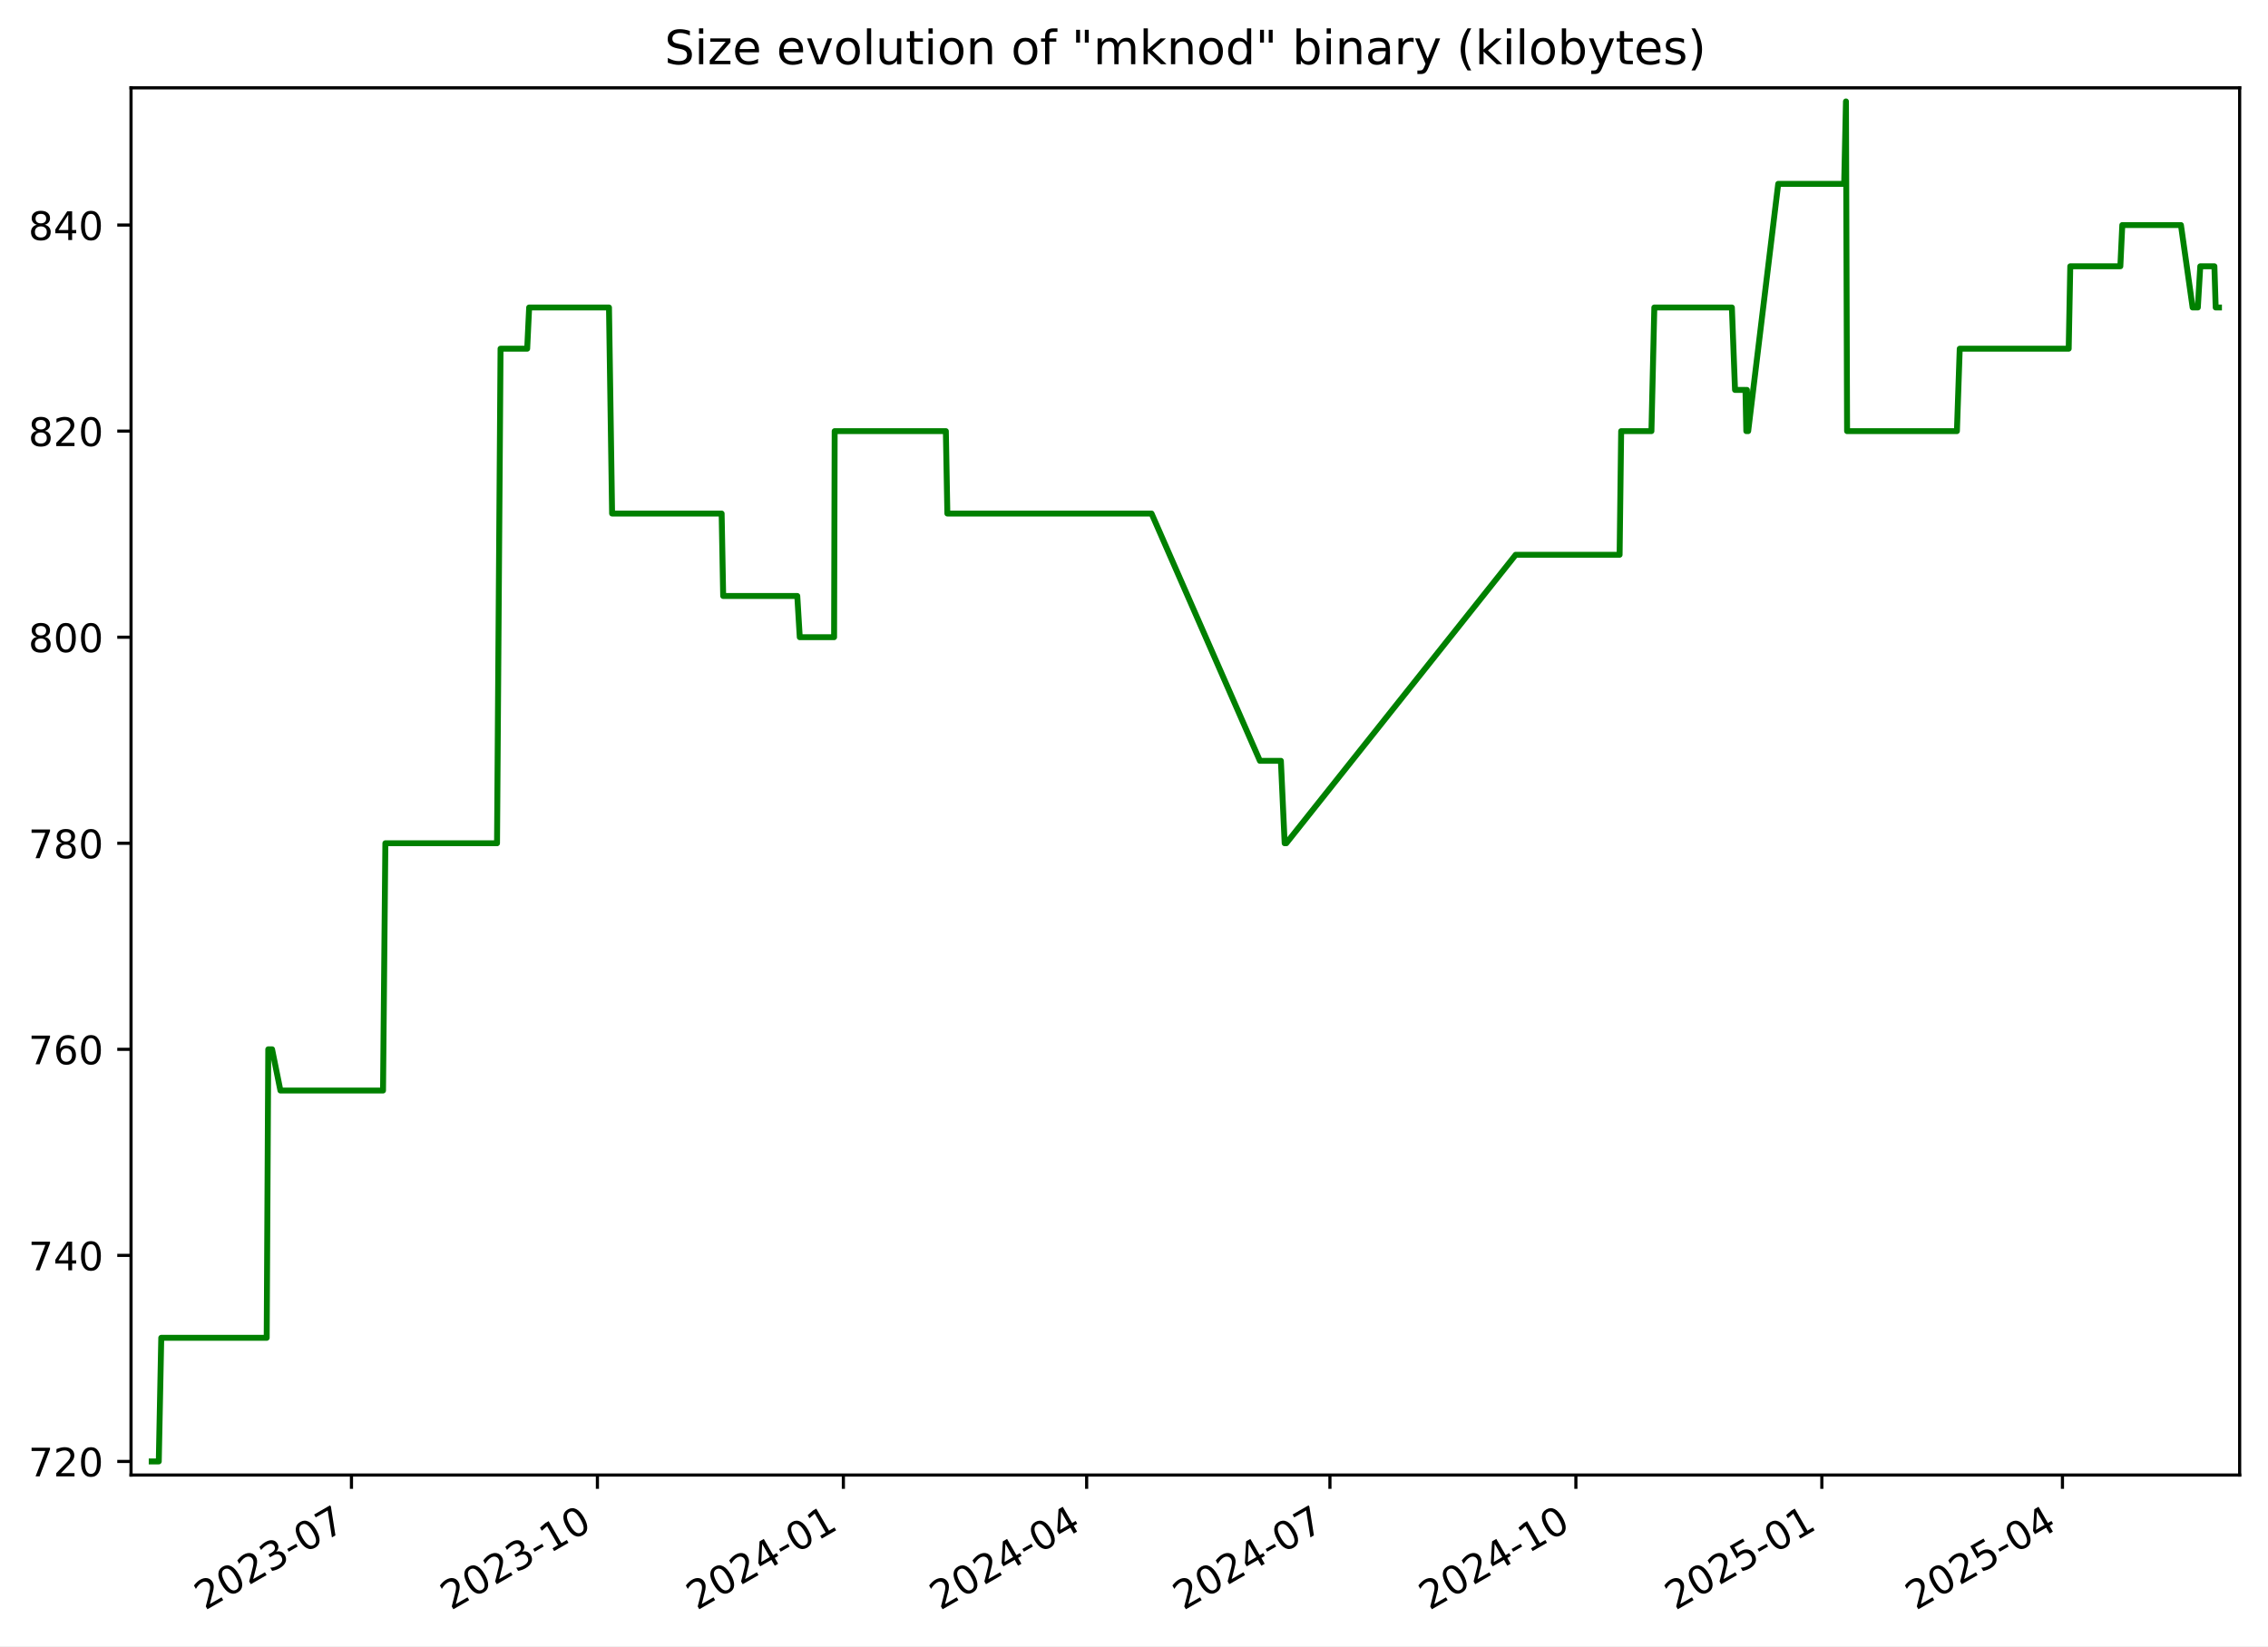
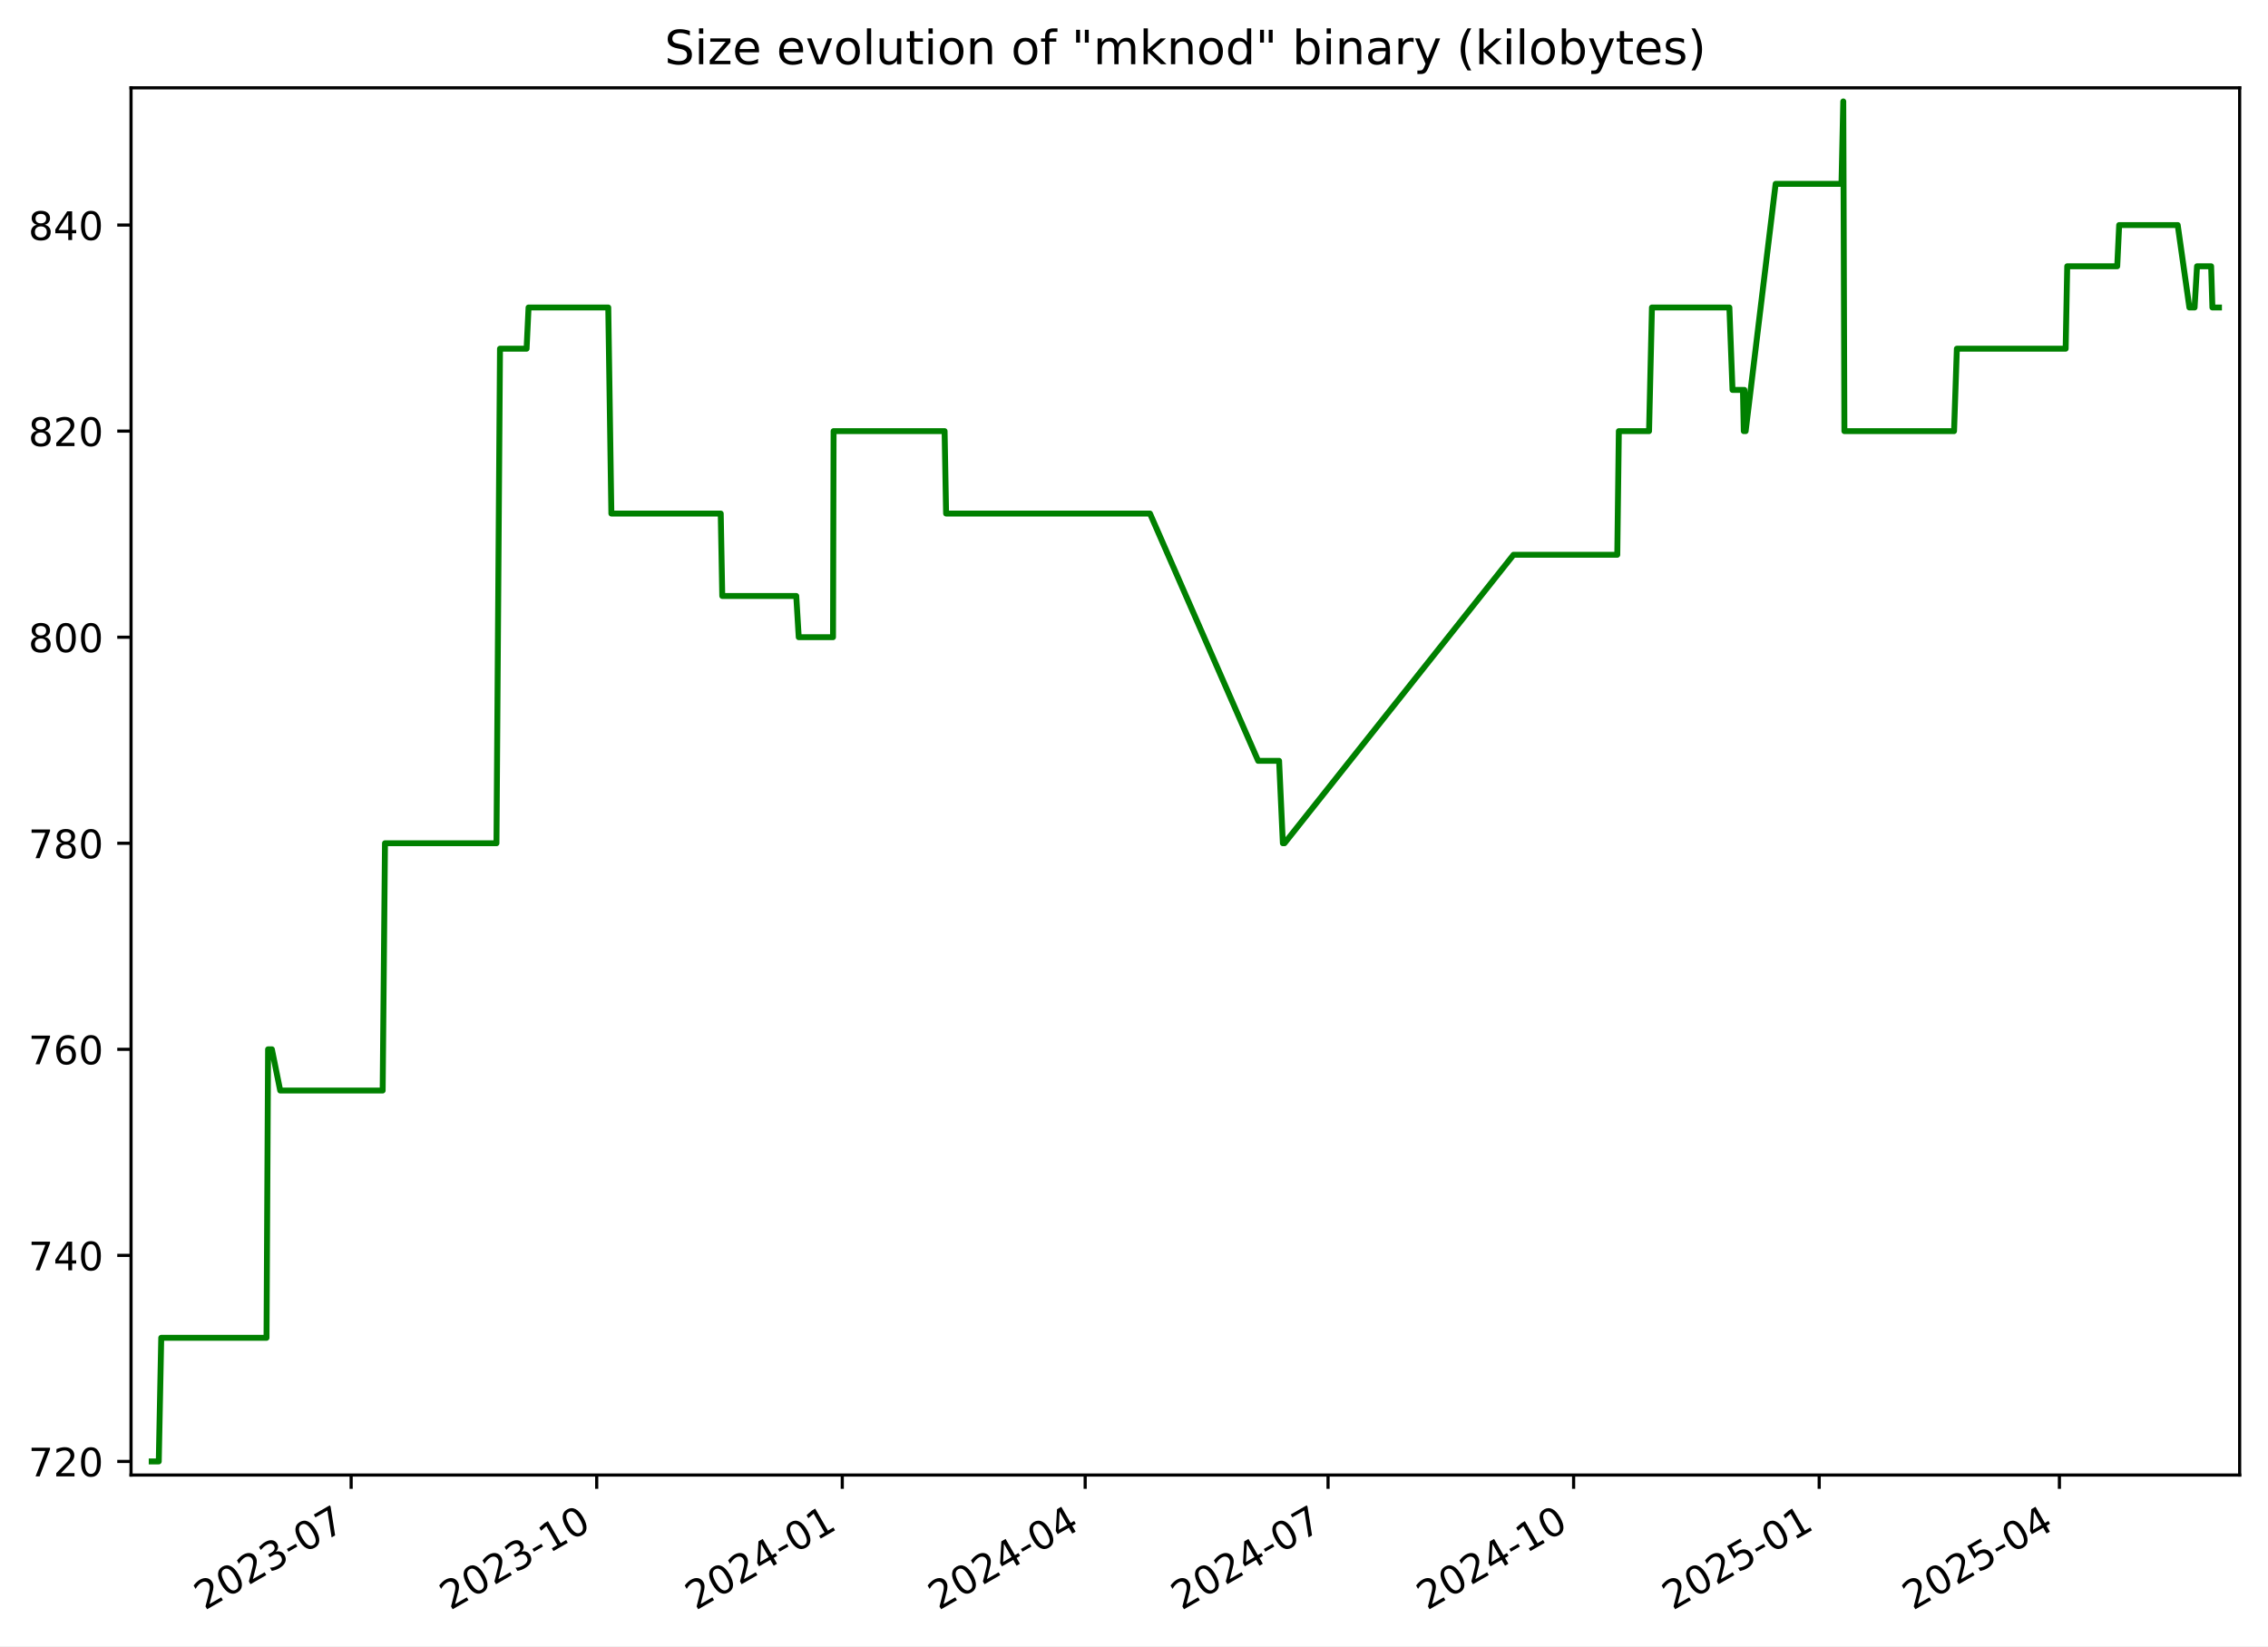
<svg xmlns="http://www.w3.org/2000/svg" xmlns:xlink="http://www.w3.org/1999/xlink" width="576.168pt" height="418.303pt" viewBox="0 0 576.168 418.303" version="1.1">
  <defs>
    <style type="text/css">*{stroke-linejoin: round; stroke-linecap: butt}</style>
  </defs>
  <g id="figure_1">
    <g id="patch_1">
      <path d="M -0 418.303  L 576.168 418.303  L 576.168 0  L -0 0  z " style="fill: #ffffff" />
    </g>
    <g id="axes_1">
      <g id="patch_2">
        <path d="M 33.288 374.83  L 568.967 374.83  L 568.967 22.318  L 33.288 22.318  z " style="fill: #ffffff" />
      </g>
      <g id="matplotlib.axis_1">
        <g id="xtick_1">
          <g id="line2d_1">
            <defs>
-               <path id="md1e9c5ab70" d="M 0 0  L 0 3.5  " style="stroke: #000000; stroke-width: 0.8" />
+               <path id="m0b8759dd5a" d="M 0 0  L 0 3.5  " style="stroke: #000000; stroke-width: 0.8" />
            </defs>
            <g>
-               <use xlink:href="#md1e9c5ab70" x="89.286" y="374.83" style="stroke: #000000; stroke-width: 0.8" />
+               <use xlink:href="#m0b8759dd5a" x="89.206" y="374.83" style="stroke: #000000; stroke-width: 0.8" />
            </g>
          </g>
          <g id="text_1">
-             <g transform="translate(52.06167 409.302) rotate(-30) scale(0.1 -0.1)">
+             <g transform="translate(51.9812 409.302) rotate(-30) scale(0.1 -0.1)">
              <defs>
                <path id="DejaVuSans-32" d="M 1228 531  L 3431 531  L 3431 0  L 469 0  L 469 531  Q 828 903 1448 1529  Q 2069 2156 2228 2338  Q 2531 2678 2651 2914  Q 2772 3150 2772 3378  Q 2772 3750 2511 3984  Q 2250 4219 1831 4219  Q 1534 4219 1204 4116  Q 875 4013 500 3803  L 500 4441  Q 881 4594 1212 4672  Q 1544 4750 1819 4750  Q 2544 4750 2975 4387  Q 3406 4025 3406 3419  Q 3406 3131 3298 2873  Q 3191 2616 2906 2266  Q 2828 2175 2409 1742  Q 1991 1309 1228 531  z " transform="scale(0.015625)" />
                <path id="DejaVuSans-30" d="M 2034 4250  Q 1547 4250 1301 3770  Q 1056 3291 1056 2328  Q 1056 1369 1301 889  Q 1547 409 2034 409  Q 2525 409 2770 889  Q 3016 1369 3016 2328  Q 3016 3291 2770 3770  Q 2525 4250 2034 4250  z M 2034 4750  Q 2819 4750 3233 4129  Q 3647 3509 3647 2328  Q 3647 1150 3233 529  Q 2819 -91 2034 -91  Q 1250 -91 836 529  Q 422 1150 422 2328  Q 422 3509 836 4129  Q 1250 4750 2034 4750  z " transform="scale(0.015625)" />
                <path id="DejaVuSans-33" d="M 2597 2516  Q 3050 2419 3304 2112  Q 3559 1806 3559 1356  Q 3559 666 3084 287  Q 2609 -91 1734 -91  Q 1441 -91 1130 -33  Q 819 25 488 141  L 488 750  Q 750 597 1062 519  Q 1375 441 1716 441  Q 2309 441 2620 675  Q 2931 909 2931 1356  Q 2931 1769 2642 2001  Q 2353 2234 1838 2234  L 1294 2234  L 1294 2753  L 1863 2753  Q 2328 2753 2575 2939  Q 2822 3125 2822 3475  Q 2822 3834 2567 4026  Q 2313 4219 1838 4219  Q 1578 4219 1281 4162  Q 984 4106 628 3988  L 628 4550  Q 988 4650 1302 4700  Q 1616 4750 1894 4750  Q 2613 4750 3031 4423  Q 3450 4097 3450 3541  Q 3450 3153 3228 2886  Q 3006 2619 2597 2516  z " transform="scale(0.015625)" />
                <path id="DejaVuSans-2d" d="M 313 2009  L 1997 2009  L 1997 1497  L 313 1497  L 313 2009  z " transform="scale(0.015625)" />
                <path id="DejaVuSans-37" d="M 525 4666  L 3525 4666  L 3525 4397  L 1831 0  L 1172 0  L 2766 4134  L 525 4134  L 525 4666  z " transform="scale(0.015625)" />
              </defs>
              <use xlink:href="#DejaVuSans-32" />
              <use xlink:href="#DejaVuSans-30" x="63.623" />
              <use xlink:href="#DejaVuSans-32" x="127.246" />
              <use xlink:href="#DejaVuSans-33" x="190.869" />
              <use xlink:href="#DejaVuSans-2d" x="254.492" />
              <use xlink:href="#DejaVuSans-30" x="290.576" />
              <use xlink:href="#DejaVuSans-37" x="354.199" />
            </g>
          </g>
        </g>
        <g id="xtick_2">
          <g id="line2d_2">
            <g>
-               <use xlink:href="#md1e9c5ab70" x="151.769" y="374.83" style="stroke: #000000; stroke-width: 0.8" />
+               <use xlink:href="#m0b8759dd5a" x="151.59" y="374.83" style="stroke: #000000; stroke-width: 0.8" />
            </g>
          </g>
          <g id="text_2">
-             <g transform="translate(114.5444 409.302) rotate(-30) scale(0.1 -0.1)">
+             <g transform="translate(114.3648 409.302) rotate(-30) scale(0.1 -0.1)">
              <defs>
                <path id="DejaVuSans-31" d="M 794 531  L 1825 531  L 1825 4091  L 703 3866  L 703 4441  L 1819 4666  L 2450 4666  L 2450 531  L 3481 531  L 3481 0  L 794 0  L 794 531  z " transform="scale(0.015625)" />
              </defs>
              <use xlink:href="#DejaVuSans-32" />
              <use xlink:href="#DejaVuSans-30" x="63.623" />
              <use xlink:href="#DejaVuSans-32" x="127.246" />
              <use xlink:href="#DejaVuSans-33" x="190.869" />
              <use xlink:href="#DejaVuSans-2d" x="254.492" />
              <use xlink:href="#DejaVuSans-31" x="290.576" />
              <use xlink:href="#DejaVuSans-30" x="354.199" />
            </g>
          </g>
        </g>
        <g id="xtick_3">
          <g id="line2d_3">
            <g>
-               <use xlink:href="#md1e9c5ab70" x="214.252" y="374.83" style="stroke: #000000; stroke-width: 0.8" />
+               <use xlink:href="#m0b8759dd5a" x="213.973" y="374.83" style="stroke: #000000; stroke-width: 0.8" />
            </g>
          </g>
          <g id="text_3">
-             <g transform="translate(177.0271 409.302) rotate(-30) scale(0.1 -0.1)">
+             <g transform="translate(176.7485 409.302) rotate(-30) scale(0.1 -0.1)">
              <defs>
                <path id="DejaVuSans-34" d="M 2419 4116  L 825 1625  L 2419 1625  L 2419 4116  z M 2253 4666  L 3047 4666  L 3047 1625  L 3713 1625  L 3713 1100  L 3047 1100  L 3047 0  L 2419 0  L 2419 1100  L 313 1100  L 313 1709  L 2253 4666  z " transform="scale(0.015625)" />
              </defs>
              <use xlink:href="#DejaVuSans-32" />
              <use xlink:href="#DejaVuSans-30" x="63.623" />
              <use xlink:href="#DejaVuSans-32" x="127.246" />
              <use xlink:href="#DejaVuSans-34" x="190.869" />
              <use xlink:href="#DejaVuSans-2d" x="254.492" />
              <use xlink:href="#DejaVuSans-30" x="290.576" />
              <use xlink:href="#DejaVuSans-31" x="354.199" />
            </g>
          </g>
        </g>
        <g id="xtick_4">
          <g id="line2d_4">
            <g>
-               <use xlink:href="#md1e9c5ab70" x="276.056" y="374.83" style="stroke: #000000; stroke-width: 0.8" />
+               <use xlink:href="#m0b8759dd5a" x="275.679" y="374.83" style="stroke: #000000; stroke-width: 0.8" />
            </g>
          </g>
          <g id="text_4">
-             <g transform="translate(238.8307 409.302) rotate(-30) scale(0.1 -0.1)">
+             <g transform="translate(238.454 409.302) rotate(-30) scale(0.1 -0.1)">
              <use xlink:href="#DejaVuSans-32" />
              <use xlink:href="#DejaVuSans-30" x="63.623" />
              <use xlink:href="#DejaVuSans-32" x="127.246" />
              <use xlink:href="#DejaVuSans-34" x="190.869" />
              <use xlink:href="#DejaVuSans-2d" x="254.492" />
              <use xlink:href="#DejaVuSans-30" x="290.576" />
              <use xlink:href="#DejaVuSans-34" x="354.199" />
            </g>
          </g>
        </g>
        <g id="xtick_5">
          <g id="line2d_5">
            <g>
-               <use xlink:href="#md1e9c5ab70" x="337.859" y="374.83" style="stroke: #000000; stroke-width: 0.8" />
+               <use xlink:href="#m0b8759dd5a" x="337.384" y="374.83" style="stroke: #000000; stroke-width: 0.8" />
            </g>
          </g>
          <g id="text_5">
-             <g transform="translate(300.6342 409.302) rotate(-30) scale(0.1 -0.1)">
+             <g transform="translate(300.1596 409.302) rotate(-30) scale(0.1 -0.1)">
              <use xlink:href="#DejaVuSans-32" />
              <use xlink:href="#DejaVuSans-30" x="63.623" />
              <use xlink:href="#DejaVuSans-32" x="127.246" />
              <use xlink:href="#DejaVuSans-34" x="190.869" />
              <use xlink:href="#DejaVuSans-2d" x="254.492" />
              <use xlink:href="#DejaVuSans-30" x="290.576" />
              <use xlink:href="#DejaVuSans-37" x="354.199" />
            </g>
          </g>
        </g>
        <g id="xtick_6">
          <g id="line2d_6">
            <g>
-               <use xlink:href="#md1e9c5ab70" x="400.342" y="374.83" style="stroke: #000000; stroke-width: 0.8" />
+               <use xlink:href="#m0b8759dd5a" x="399.768" y="374.83" style="stroke: #000000; stroke-width: 0.8" />
            </g>
          </g>
          <g id="text_6">
-             <g transform="translate(363.117 409.302) rotate(-30) scale(0.1 -0.1)">
+             <g transform="translate(362.5432 409.302) rotate(-30) scale(0.1 -0.1)">
              <use xlink:href="#DejaVuSans-32" />
              <use xlink:href="#DejaVuSans-30" x="63.623" />
              <use xlink:href="#DejaVuSans-32" x="127.246" />
              <use xlink:href="#DejaVuSans-34" x="190.869" />
              <use xlink:href="#DejaVuSans-2d" x="254.492" />
              <use xlink:href="#DejaVuSans-31" x="290.576" />
              <use xlink:href="#DejaVuSans-30" x="354.199" />
            </g>
          </g>
        </g>
        <g id="xtick_7">
          <g id="line2d_7">
            <g>
-               <use xlink:href="#md1e9c5ab70" x="462.825" y="374.83" style="stroke: #000000; stroke-width: 0.8" />
+               <use xlink:href="#m0b8759dd5a" x="462.152" y="374.83" style="stroke: #000000; stroke-width: 0.8" />
            </g>
          </g>
          <g id="text_7">
-             <g transform="translate(425.5997 409.302) rotate(-30) scale(0.1 -0.1)">
+             <g transform="translate(424.9268 409.302) rotate(-30) scale(0.1 -0.1)">
              <defs>
                <path id="DejaVuSans-35" d="M 691 4666  L 3169 4666  L 3169 4134  L 1269 4134  L 1269 2991  Q 1406 3038 1543 3061  Q 1681 3084 1819 3084  Q 2600 3084 3056 2656  Q 3513 2228 3513 1497  Q 3513 744 3044 326  Q 2575 -91 1722 -91  Q 1428 -91 1123 -41  Q 819 9 494 109  L 494 744  Q 775 591 1075 516  Q 1375 441 1709 441  Q 2250 441 2565 725  Q 2881 1009 2881 1497  Q 2881 1984 2565 2268  Q 2250 2553 1709 2553  Q 1456 2553 1204 2497  Q 953 2441 691 2322  L 691 4666  z " transform="scale(0.015625)" />
              </defs>
              <use xlink:href="#DejaVuSans-32" />
              <use xlink:href="#DejaVuSans-30" x="63.623" />
              <use xlink:href="#DejaVuSans-32" x="127.246" />
              <use xlink:href="#DejaVuSans-35" x="190.869" />
              <use xlink:href="#DejaVuSans-2d" x="254.492" />
              <use xlink:href="#DejaVuSans-30" x="290.576" />
              <use xlink:href="#DejaVuSans-31" x="354.199" />
            </g>
          </g>
        </g>
        <g id="xtick_8">
          <g id="line2d_8">
            <g>
-               <use xlink:href="#md1e9c5ab70" x="523.949" y="374.83" style="stroke: #000000; stroke-width: 0.8" />
+               <use xlink:href="#m0b8759dd5a" x="523.179" y="374.83" style="stroke: #000000; stroke-width: 0.8" />
            </g>
          </g>
          <g id="text_8">
-             <g transform="translate(486.7241 409.302) rotate(-30) scale(0.1 -0.1)">
+             <g transform="translate(485.9543 409.302) rotate(-30) scale(0.1 -0.1)">
              <use xlink:href="#DejaVuSans-32" />
              <use xlink:href="#DejaVuSans-30" x="63.623" />
              <use xlink:href="#DejaVuSans-32" x="127.246" />
              <use xlink:href="#DejaVuSans-35" x="190.869" />
              <use xlink:href="#DejaVuSans-2d" x="254.492" />
              <use xlink:href="#DejaVuSans-30" x="290.576" />
              <use xlink:href="#DejaVuSans-34" x="354.199" />
            </g>
          </g>
        </g>
      </g>
      <g id="matplotlib.axis_2">
        <g id="ytick_1">
          <g id="line2d_9">
            <defs>
-               <path id="m5a105fb886" d="M 0 0  L -3.5 0  " style="stroke: #000000; stroke-width: 0.8" />
+               <path id="m322a4c5c88" d="M 0 0  L -3.5 0  " style="stroke: #000000; stroke-width: 0.8" />
            </defs>
            <g>
-               <use xlink:href="#m5a105fb886" x="33.288" y="371.374" style="stroke: #000000; stroke-width: 0.8" />
+               <use xlink:href="#m322a4c5c88" x="33.288" y="371.374" style="stroke: #000000; stroke-width: 0.8" />
            </g>
          </g>
          <g id="text_9">
            <g transform="translate(7.2 375.1733) scale(0.1 -0.1)">
              <use xlink:href="#DejaVuSans-37" />
              <use xlink:href="#DejaVuSans-32" x="63.623" />
              <use xlink:href="#DejaVuSans-30" x="127.246" />
            </g>
          </g>
        </g>
        <g id="ytick_2">
          <g id="line2d_10">
            <g>
-               <use xlink:href="#m5a105fb886" x="33.288" y="319.01" style="stroke: #000000; stroke-width: 0.8" />
+               <use xlink:href="#m322a4c5c88" x="33.288" y="319.01" style="stroke: #000000; stroke-width: 0.8" />
            </g>
          </g>
          <g id="text_10">
            <g transform="translate(7.2 322.8097) scale(0.1 -0.1)">
              <use xlink:href="#DejaVuSans-37" />
              <use xlink:href="#DejaVuSans-34" x="63.623" />
              <use xlink:href="#DejaVuSans-30" x="127.246" />
            </g>
          </g>
        </g>
        <g id="ytick_3">
          <g id="line2d_11">
            <g>
-               <use xlink:href="#m5a105fb886" x="33.288" y="266.647" style="stroke: #000000; stroke-width: 0.8" />
+               <use xlink:href="#m322a4c5c88" x="33.288" y="266.647" style="stroke: #000000; stroke-width: 0.8" />
            </g>
          </g>
          <g id="text_11">
            <g transform="translate(7.2 270.4461) scale(0.1 -0.1)">
              <defs>
                <path id="DejaVuSans-36" d="M 2113 2584  Q 1688 2584 1439 2293  Q 1191 2003 1191 1497  Q 1191 994 1439 701  Q 1688 409 2113 409  Q 2538 409 2786 701  Q 3034 994 3034 1497  Q 3034 2003 2786 2293  Q 2538 2584 2113 2584  z M 3366 4563  L 3366 3988  Q 3128 4100 2886 4159  Q 2644 4219 2406 4219  Q 1781 4219 1451 3797  Q 1122 3375 1075 2522  Q 1259 2794 1537 2939  Q 1816 3084 2150 3084  Q 2853 3084 3261 2657  Q 3669 2231 3669 1497  Q 3669 778 3244 343  Q 2819 -91 2113 -91  Q 1303 -91 875 529  Q 447 1150 447 2328  Q 447 3434 972 4092  Q 1497 4750 2381 4750  Q 2619 4750 2861 4703  Q 3103 4656 3366 4563  z " transform="scale(0.015625)" />
              </defs>
              <use xlink:href="#DejaVuSans-37" />
              <use xlink:href="#DejaVuSans-36" x="63.623" />
              <use xlink:href="#DejaVuSans-30" x="127.246" />
            </g>
          </g>
        </g>
        <g id="ytick_4">
          <g id="line2d_12">
            <g>
-               <use xlink:href="#m5a105fb886" x="33.288" y="214.283" style="stroke: #000000; stroke-width: 0.8" />
+               <use xlink:href="#m322a4c5c88" x="33.288" y="214.283" style="stroke: #000000; stroke-width: 0.8" />
            </g>
          </g>
          <g id="text_12">
            <g transform="translate(7.2 218.0824) scale(0.1 -0.1)">
              <defs>
                <path id="DejaVuSans-38" d="M 2034 2216  Q 1584 2216 1326 1975  Q 1069 1734 1069 1313  Q 1069 891 1326 650  Q 1584 409 2034 409  Q 2484 409 2743 651  Q 3003 894 3003 1313  Q 3003 1734 2745 1975  Q 2488 2216 2034 2216  z M 1403 2484  Q 997 2584 770 2862  Q 544 3141 544 3541  Q 544 4100 942 4425  Q 1341 4750 2034 4750  Q 2731 4750 3128 4425  Q 3525 4100 3525 3541  Q 3525 3141 3298 2862  Q 3072 2584 2669 2484  Q 3125 2378 3379 2068  Q 3634 1759 3634 1313  Q 3634 634 3220 271  Q 2806 -91 2034 -91  Q 1263 -91 848 271  Q 434 634 434 1313  Q 434 1759 690 2068  Q 947 2378 1403 2484  z M 1172 3481  Q 1172 3119 1398 2916  Q 1625 2713 2034 2713  Q 2441 2713 2670 2916  Q 2900 3119 2900 3481  Q 2900 3844 2670 4047  Q 2441 4250 2034 4250  Q 1625 4250 1398 4047  Q 1172 3844 1172 3481  z " transform="scale(0.015625)" />
              </defs>
              <use xlink:href="#DejaVuSans-37" />
              <use xlink:href="#DejaVuSans-38" x="63.623" />
              <use xlink:href="#DejaVuSans-30" x="127.246" />
            </g>
          </g>
        </g>
        <g id="ytick_5">
          <g id="line2d_13">
            <g>
-               <use xlink:href="#m5a105fb886" x="33.288" y="161.92" style="stroke: #000000; stroke-width: 0.8" />
+               <use xlink:href="#m322a4c5c88" x="33.288" y="161.92" style="stroke: #000000; stroke-width: 0.8" />
            </g>
          </g>
          <g id="text_13">
            <g transform="translate(7.2 165.7188) scale(0.1 -0.1)">
              <use xlink:href="#DejaVuSans-38" />
              <use xlink:href="#DejaVuSans-30" x="63.623" />
              <use xlink:href="#DejaVuSans-30" x="127.246" />
            </g>
          </g>
        </g>
        <g id="ytick_6">
          <g id="line2d_14">
            <g>
-               <use xlink:href="#m5a105fb886" x="33.288" y="109.556" style="stroke: #000000; stroke-width: 0.8" />
+               <use xlink:href="#m322a4c5c88" x="33.288" y="109.556" style="stroke: #000000; stroke-width: 0.8" />
            </g>
          </g>
          <g id="text_14">
            <g transform="translate(7.2 113.3552) scale(0.1 -0.1)">
              <use xlink:href="#DejaVuSans-38" />
              <use xlink:href="#DejaVuSans-32" x="63.623" />
              <use xlink:href="#DejaVuSans-30" x="127.246" />
            </g>
          </g>
        </g>
        <g id="ytick_7">
          <g id="line2d_15">
            <g>
-               <use xlink:href="#m5a105fb886" x="33.288" y="57.192" style="stroke: #000000; stroke-width: 0.8" />
+               <use xlink:href="#m322a4c5c88" x="33.288" y="57.192" style="stroke: #000000; stroke-width: 0.8" />
            </g>
          </g>
          <g id="text_15">
            <g transform="translate(7.2 60.99153) scale(0.1 -0.1)">
              <use xlink:href="#DejaVuSans-38" />
              <use xlink:href="#DejaVuSans-34" x="63.623" />
              <use xlink:href="#DejaVuSans-30" x="127.246" />
            </g>
          </g>
        </g>
      </g>
      <g id="line2d_16">
-         <path d="M 38.539 371.374  L 40.337 371.374  L 40.966 339.956  L 67.752 339.956  L 68.15 266.647  L 69.12 266.647  L 71.237 277.12  L 97.307 277.12  L 97.898 214.283  L 126.266 214.283  L 127.16 88.61  L 133.928 88.61  L 134.427 78.138  L 154.71 78.138  L 155.498 130.501  L 183.329 130.501  L 183.718 151.447  L 202.544 151.447  L 203.174 161.92  L 211.895 161.92  L 212.042 109.556  L 240.288 109.556  L 240.669 130.501  L 292.546 130.501  L 320.073 193.338  L 325.4 193.338  L 326.357 214.283  L 326.77 214.283  L 385.05 140.974  L 411.45 140.974  L 411.846 109.556  L 419.534 109.556  L 420.268 78.138  L 439.972 78.138  L 440.769 99.083  L 443.422 99.083  L 443.638 109.556  L 443.787 99.083  L 443.991 109.556  L 444.113 109.556  L 451.742 46.72  L 468.499 46.72  L 468.952 25.774  L 469.237 109.556  L 497.141 109.556  L 497.855 88.61  L 525.537 88.61  L 525.937 67.665  L 538.658 67.665  L 539.154 57.192  L 554.051 57.192  L 557.019 78.138  L 558.342 78.138  L 558.966 67.665  L 562.552 67.665  L 562.878 78.138  L 563.716 78.138  L 563.716 78.138  " clip-path="url(#p5a6b0e1cd9)" style="fill: none; stroke: #008000; stroke-width: 1.5; stroke-linecap: square" />
+         <path d="M 38.539 371.374  L 40.334 371.374  L 40.962 339.956  L 67.706 339.956  L 68.103 266.647  L 69.072 266.647  L 71.185 277.12  L 97.214 277.12  L 97.804 214.283  L 126.126 214.283  L 127.019 88.61  L 133.777 88.61  L 134.275 78.138  L 154.526 78.138  L 155.312 130.501  L 183.099 130.501  L 183.487 151.447  L 202.284 151.447  L 202.913 161.92  L 211.62 161.92  L 211.767 109.556  L 239.968 109.556  L 240.349 130.501  L 292.143 130.501  L 319.627 193.338  L 324.945 193.338  L 325.9 214.283  L 326.313 214.283  L 384.501 140.974  L 410.859 140.974  L 411.254 109.556  L 418.93 109.556  L 419.663 78.138  L 439.336 78.138  L 440.131 99.083  L 442.78 99.083  L 442.996 109.556  L 443.145 99.083  L 443.348 109.556  L 443.47 109.556  L 451.086 46.72  L 467.817 46.72  L 468.27 25.774  L 468.554 109.556  L 496.414 109.556  L 497.126 88.61  L 524.765 88.61  L 525.164 67.665  L 537.865 67.665  L 538.36 57.192  L 553.234 57.192  L 556.197 78.138  L 557.518 78.138  L 558.141 67.665  L 561.721 67.665  L 562.046 78.138  L 563.716 78.138  L 563.716 78.138  " clip-path="url(#pb020ee3da6)" style="fill: none; stroke: #008000; stroke-width: 1.5; stroke-linecap: square" />
      </g>
      <g id="patch_3">
        <path d="M 33.288 374.83  L 33.288 22.318  " style="fill: none; stroke: #000000; stroke-width: 0.8; stroke-linejoin: miter; stroke-linecap: square" />
      </g>
      <g id="patch_4">
        <path d="M 568.967 374.83  L 568.967 22.318  " style="fill: none; stroke: #000000; stroke-width: 0.8; stroke-linejoin: miter; stroke-linecap: square" />
      </g>
      <g id="patch_5">
        <path d="M 33.288 374.83  L 568.967 374.83  " style="fill: none; stroke: #000000; stroke-width: 0.8; stroke-linejoin: miter; stroke-linecap: square" />
      </g>
      <g id="patch_6">
        <path d="M 33.288 22.318  L 568.967 22.318  " style="fill: none; stroke: #000000; stroke-width: 0.8; stroke-linejoin: miter; stroke-linecap: square" />
      </g>
      <g id="text_16">
        <g transform="translate(168.8303 16.31812) scale(0.12 -0.12)">
          <defs>
            <path id="DejaVuSans-53" d="M 3425 4513  L 3425 3897  Q 3066 4069 2747 4153  Q 2428 4238 2131 4238  Q 1616 4238 1336 4038  Q 1056 3838 1056 3469  Q 1056 3159 1242 3001  Q 1428 2844 1947 2747  L 2328 2669  Q 3034 2534 3370 2195  Q 3706 1856 3706 1288  Q 3706 609 3251 259  Q 2797 -91 1919 -91  Q 1588 -91 1214 -16  Q 841 59 441 206  L 441 856  Q 825 641 1194 531  Q 1563 422 1919 422  Q 2459 422 2753 634  Q 3047 847 3047 1241  Q 3047 1584 2836 1778  Q 2625 1972 2144 2069  L 1759 2144  Q 1053 2284 737 2584  Q 422 2884 422 3419  Q 422 4038 858 4394  Q 1294 4750 2059 4750  Q 2388 4750 2728 4690  Q 3069 4631 3425 4513  z " transform="scale(0.015625)" />
            <path id="DejaVuSans-69" d="M 603 3500  L 1178 3500  L 1178 0  L 603 0  L 603 3500  z M 603 4863  L 1178 4863  L 1178 4134  L 603 4134  L 603 4863  z " transform="scale(0.015625)" />
            <path id="DejaVuSans-7a" d="M 353 3500  L 3084 3500  L 3084 2975  L 922 459  L 3084 459  L 3084 0  L 275 0  L 275 525  L 2438 3041  L 353 3041  L 353 3500  z " transform="scale(0.015625)" />
            <path id="DejaVuSans-65" d="M 3597 1894  L 3597 1613  L 953 1613  Q 991 1019 1311 708  Q 1631 397 2203 397  Q 2534 397 2845 478  Q 3156 559 3463 722  L 3463 178  Q 3153 47 2828 -22  Q 2503 -91 2169 -91  Q 1331 -91 842 396  Q 353 884 353 1716  Q 353 2575 817 3079  Q 1281 3584 2069 3584  Q 2775 3584 3186 3129  Q 3597 2675 3597 1894  z M 3022 2063  Q 3016 2534 2758 2815  Q 2500 3097 2075 3097  Q 1594 3097 1305 2825  Q 1016 2553 972 2059  L 3022 2063  z " transform="scale(0.015625)" />
            <path id="DejaVuSans-20" transform="scale(0.015625)" />
            <path id="DejaVuSans-76" d="M 191 3500  L 800 3500  L 1894 563  L 2988 3500  L 3597 3500  L 2284 0  L 1503 0  L 191 3500  z " transform="scale(0.015625)" />
            <path id="DejaVuSans-6f" d="M 1959 3097  Q 1497 3097 1228 2736  Q 959 2375 959 1747  Q 959 1119 1226 758  Q 1494 397 1959 397  Q 2419 397 2687 759  Q 2956 1122 2956 1747  Q 2956 2369 2687 2733  Q 2419 3097 1959 3097  z M 1959 3584  Q 2709 3584 3137 3096  Q 3566 2609 3566 1747  Q 3566 888 3137 398  Q 2709 -91 1959 -91  Q 1206 -91 779 398  Q 353 888 353 1747  Q 353 2609 779 3096  Q 1206 3584 1959 3584  z " transform="scale(0.015625)" />
            <path id="DejaVuSans-6c" d="M 603 4863  L 1178 4863  L 1178 0  L 603 0  L 603 4863  z " transform="scale(0.015625)" />
            <path id="DejaVuSans-75" d="M 544 1381  L 544 3500  L 1119 3500  L 1119 1403  Q 1119 906 1312 657  Q 1506 409 1894 409  Q 2359 409 2629 706  Q 2900 1003 2900 1516  L 2900 3500  L 3475 3500  L 3475 0  L 2900 0  L 2900 538  Q 2691 219 2414 64  Q 2138 -91 1772 -91  Q 1169 -91 856 284  Q 544 659 544 1381  z M 1991 3584  L 1991 3584  z " transform="scale(0.015625)" />
            <path id="DejaVuSans-74" d="M 1172 4494  L 1172 3500  L 2356 3500  L 2356 3053  L 1172 3053  L 1172 1153  Q 1172 725 1289 603  Q 1406 481 1766 481  L 2356 481  L 2356 0  L 1766 0  Q 1100 0 847 248  Q 594 497 594 1153  L 594 3053  L 172 3053  L 172 3500  L 594 3500  L 594 4494  L 1172 4494  z " transform="scale(0.015625)" />
            <path id="DejaVuSans-6e" d="M 3513 2113  L 3513 0  L 2938 0  L 2938 2094  Q 2938 2591 2744 2837  Q 2550 3084 2163 3084  Q 1697 3084 1428 2787  Q 1159 2491 1159 1978  L 1159 0  L 581 0  L 581 3500  L 1159 3500  L 1159 2956  Q 1366 3272 1645 3428  Q 1925 3584 2291 3584  Q 2894 3584 3203 3211  Q 3513 2838 3513 2113  z " transform="scale(0.015625)" />
            <path id="DejaVuSans-66" d="M 2375 4863  L 2375 4384  L 1825 4384  Q 1516 4384 1395 4259  Q 1275 4134 1275 3809  L 1275 3500  L 2222 3500  L 2222 3053  L 1275 3053  L 1275 0  L 697 0  L 697 3053  L 147 3053  L 147 3500  L 697 3500  L 697 3744  Q 697 4328 969 4595  Q 1241 4863 1831 4863  L 2375 4863  z " transform="scale(0.015625)" />
            <path id="DejaVuSans-22" d="M 1147 4666  L 1147 2931  L 616 2931  L 616 4666  L 1147 4666  z M 2328 4666  L 2328 2931  L 1797 2931  L 1797 4666  L 2328 4666  z " transform="scale(0.015625)" />
            <path id="DejaVuSans-6d" d="M 3328 2828  Q 3544 3216 3844 3400  Q 4144 3584 4550 3584  Q 5097 3584 5394 3201  Q 5691 2819 5691 2113  L 5691 0  L 5113 0  L 5113 2094  Q 5113 2597 4934 2840  Q 4756 3084 4391 3084  Q 3944 3084 3684 2787  Q 3425 2491 3425 1978  L 3425 0  L 2847 0  L 2847 2094  Q 2847 2600 2669 2842  Q 2491 3084 2119 3084  Q 1678 3084 1418 2786  Q 1159 2488 1159 1978  L 1159 0  L 581 0  L 581 3500  L 1159 3500  L 1159 2956  Q 1356 3278 1631 3431  Q 1906 3584 2284 3584  Q 2666 3584 2933 3390  Q 3200 3197 3328 2828  z " transform="scale(0.015625)" />
            <path id="DejaVuSans-6b" d="M 581 4863  L 1159 4863  L 1159 1991  L 2875 3500  L 3609 3500  L 1753 1863  L 3688 0  L 2938 0  L 1159 1709  L 1159 0  L 581 0  L 581 4863  z " transform="scale(0.015625)" />
            <path id="DejaVuSans-64" d="M 2906 2969  L 2906 4863  L 3481 4863  L 3481 0  L 2906 0  L 2906 525  Q 2725 213 2448 61  Q 2172 -91 1784 -91  Q 1150 -91 751 415  Q 353 922 353 1747  Q 353 2572 751 3078  Q 1150 3584 1784 3584  Q 2172 3584 2448 3432  Q 2725 3281 2906 2969  z M 947 1747  Q 947 1113 1208 752  Q 1469 391 1925 391  Q 2381 391 2643 752  Q 2906 1113 2906 1747  Q 2906 2381 2643 2742  Q 2381 3103 1925 3103  Q 1469 3103 1208 2742  Q 947 2381 947 1747  z " transform="scale(0.015625)" />
            <path id="DejaVuSans-62" d="M 3116 1747  Q 3116 2381 2855 2742  Q 2594 3103 2138 3103  Q 1681 3103 1420 2742  Q 1159 2381 1159 1747  Q 1159 1113 1420 752  Q 1681 391 2138 391  Q 2594 391 2855 752  Q 3116 1113 3116 1747  z M 1159 2969  Q 1341 3281 1617 3432  Q 1894 3584 2278 3584  Q 2916 3584 3314 3078  Q 3713 2572 3713 1747  Q 3713 922 3314 415  Q 2916 -91 2278 -91  Q 1894 -91 1617 61  Q 1341 213 1159 525  L 1159 0  L 581 0  L 581 4863  L 1159 4863  L 1159 2969  z " transform="scale(0.015625)" />
            <path id="DejaVuSans-61" d="M 2194 1759  Q 1497 1759 1228 1600  Q 959 1441 959 1056  Q 959 750 1161 570  Q 1363 391 1709 391  Q 2188 391 2477 730  Q 2766 1069 2766 1631  L 2766 1759  L 2194 1759  z M 3341 1997  L 3341 0  L 2766 0  L 2766 531  Q 2569 213 2275 61  Q 1981 -91 1556 -91  Q 1019 -91 701 211  Q 384 513 384 1019  Q 384 1609 779 1909  Q 1175 2209 1959 2209  L 2766 2209  L 2766 2266  Q 2766 2663 2505 2880  Q 2244 3097 1772 3097  Q 1472 3097 1187 3025  Q 903 2953 641 2809  L 641 3341  Q 956 3463 1253 3523  Q 1550 3584 1831 3584  Q 2591 3584 2966 3190  Q 3341 2797 3341 1997  z " transform="scale(0.015625)" />
            <path id="DejaVuSans-72" d="M 2631 2963  Q 2534 3019 2420 3045  Q 2306 3072 2169 3072  Q 1681 3072 1420 2755  Q 1159 2438 1159 1844  L 1159 0  L 581 0  L 581 3500  L 1159 3500  L 1159 2956  Q 1341 3275 1631 3429  Q 1922 3584 2338 3584  Q 2397 3584 2469 3576  Q 2541 3569 2628 3553  L 2631 2963  z " transform="scale(0.015625)" />
            <path id="DejaVuSans-79" d="M 2059 -325  Q 1816 -950 1584 -1140  Q 1353 -1331 966 -1331  L 506 -1331  L 506 -850  L 844 -850  Q 1081 -850 1212 -737  Q 1344 -625 1503 -206  L 1606 56  L 191 3500  L 800 3500  L 1894 763  L 2988 3500  L 3597 3500  L 2059 -325  z " transform="scale(0.015625)" />
            <path id="DejaVuSans-28" d="M 1984 4856  Q 1566 4138 1362 3434  Q 1159 2731 1159 2009  Q 1159 1288 1364 580  Q 1569 -128 1984 -844  L 1484 -844  Q 1016 -109 783 600  Q 550 1309 550 2009  Q 550 2706 781 3412  Q 1013 4119 1484 4856  L 1984 4856  z " transform="scale(0.015625)" />
            <path id="DejaVuSans-73" d="M 2834 3397  L 2834 2853  Q 2591 2978 2328 3040  Q 2066 3103 1784 3103  Q 1356 3103 1142 2972  Q 928 2841 928 2578  Q 928 2378 1081 2264  Q 1234 2150 1697 2047  L 1894 2003  Q 2506 1872 2764 1633  Q 3022 1394 3022 966  Q 3022 478 2636 193  Q 2250 -91 1575 -91  Q 1294 -91 989 -36  Q 684 19 347 128  L 347 722  Q 666 556 975 473  Q 1284 391 1588 391  Q 1994 391 2212 530  Q 2431 669 2431 922  Q 2431 1156 2273 1281  Q 2116 1406 1581 1522  L 1381 1569  Q 847 1681 609 1914  Q 372 2147 372 2553  Q 372 3047 722 3315  Q 1072 3584 1716 3584  Q 2034 3584 2315 3537  Q 2597 3491 2834 3397  z " transform="scale(0.015625)" />
            <path id="DejaVuSans-29" d="M 513 4856  L 1013 4856  Q 1481 4119 1714 3412  Q 1947 2706 1947 2009  Q 1947 1309 1714 600  Q 1481 -109 1013 -844  L 513 -844  Q 928 -128 1133 580  Q 1338 1288 1338 2009  Q 1338 2731 1133 3434  Q 928 4138 513 4856  z " transform="scale(0.015625)" />
          </defs>
          <use xlink:href="#DejaVuSans-53" />
          <use xlink:href="#DejaVuSans-69" x="63.477" />
          <use xlink:href="#DejaVuSans-7a" x="91.26" />
          <use xlink:href="#DejaVuSans-65" x="143.75" />
          <use xlink:href="#DejaVuSans-20" x="205.273" />
          <use xlink:href="#DejaVuSans-65" x="237.061" />
          <use xlink:href="#DejaVuSans-76" x="298.584" />
          <use xlink:href="#DejaVuSans-6f" x="357.764" />
          <use xlink:href="#DejaVuSans-6c" x="418.945" />
          <use xlink:href="#DejaVuSans-75" x="446.729" />
          <use xlink:href="#DejaVuSans-74" x="510.107" />
          <use xlink:href="#DejaVuSans-69" x="549.316" />
          <use xlink:href="#DejaVuSans-6f" x="577.1" />
          <use xlink:href="#DejaVuSans-6e" x="638.281" />
          <use xlink:href="#DejaVuSans-20" x="701.66" />
          <use xlink:href="#DejaVuSans-6f" x="733.447" />
          <use xlink:href="#DejaVuSans-66" x="794.629" />
          <use xlink:href="#DejaVuSans-20" x="829.834" />
          <use xlink:href="#DejaVuSans-22" x="861.621" />
          <use xlink:href="#DejaVuSans-6d" x="907.617" />
          <use xlink:href="#DejaVuSans-6b" x="1005.029" />
          <use xlink:href="#DejaVuSans-6e" x="1062.939" />
          <use xlink:href="#DejaVuSans-6f" x="1126.318" />
          <use xlink:href="#DejaVuSans-64" x="1187.5" />
          <use xlink:href="#DejaVuSans-22" x="1250.977" />
          <use xlink:href="#DejaVuSans-20" x="1296.973" />
          <use xlink:href="#DejaVuSans-62" x="1328.76" />
          <use xlink:href="#DejaVuSans-69" x="1392.236" />
          <use xlink:href="#DejaVuSans-6e" x="1420.02" />
          <use xlink:href="#DejaVuSans-61" x="1483.398" />
          <use xlink:href="#DejaVuSans-72" x="1544.678" />
          <use xlink:href="#DejaVuSans-79" x="1585.791" />
          <use xlink:href="#DejaVuSans-20" x="1644.971" />
          <use xlink:href="#DejaVuSans-28" x="1676.758" />
          <use xlink:href="#DejaVuSans-6b" x="1715.771" />
          <use xlink:href="#DejaVuSans-69" x="1773.682" />
          <use xlink:href="#DejaVuSans-6c" x="1801.465" />
          <use xlink:href="#DejaVuSans-6f" x="1829.248" />
          <use xlink:href="#DejaVuSans-62" x="1890.43" />
          <use xlink:href="#DejaVuSans-79" x="1953.906" />
          <use xlink:href="#DejaVuSans-74" x="2013.086" />
          <use xlink:href="#DejaVuSans-65" x="2052.295" />
          <use xlink:href="#DejaVuSans-73" x="2113.818" />
          <use xlink:href="#DejaVuSans-29" x="2165.918" />
        </g>
      </g>
    </g>
  </g>
  <defs>
-     <clipPath id="p5a6b0e1cd9">
+     <clipPath id="pb020ee3da6">
      <rect x="33.288" y="22.318" width="535.68" height="352.512" />
    </clipPath>
  </defs>
</svg>
